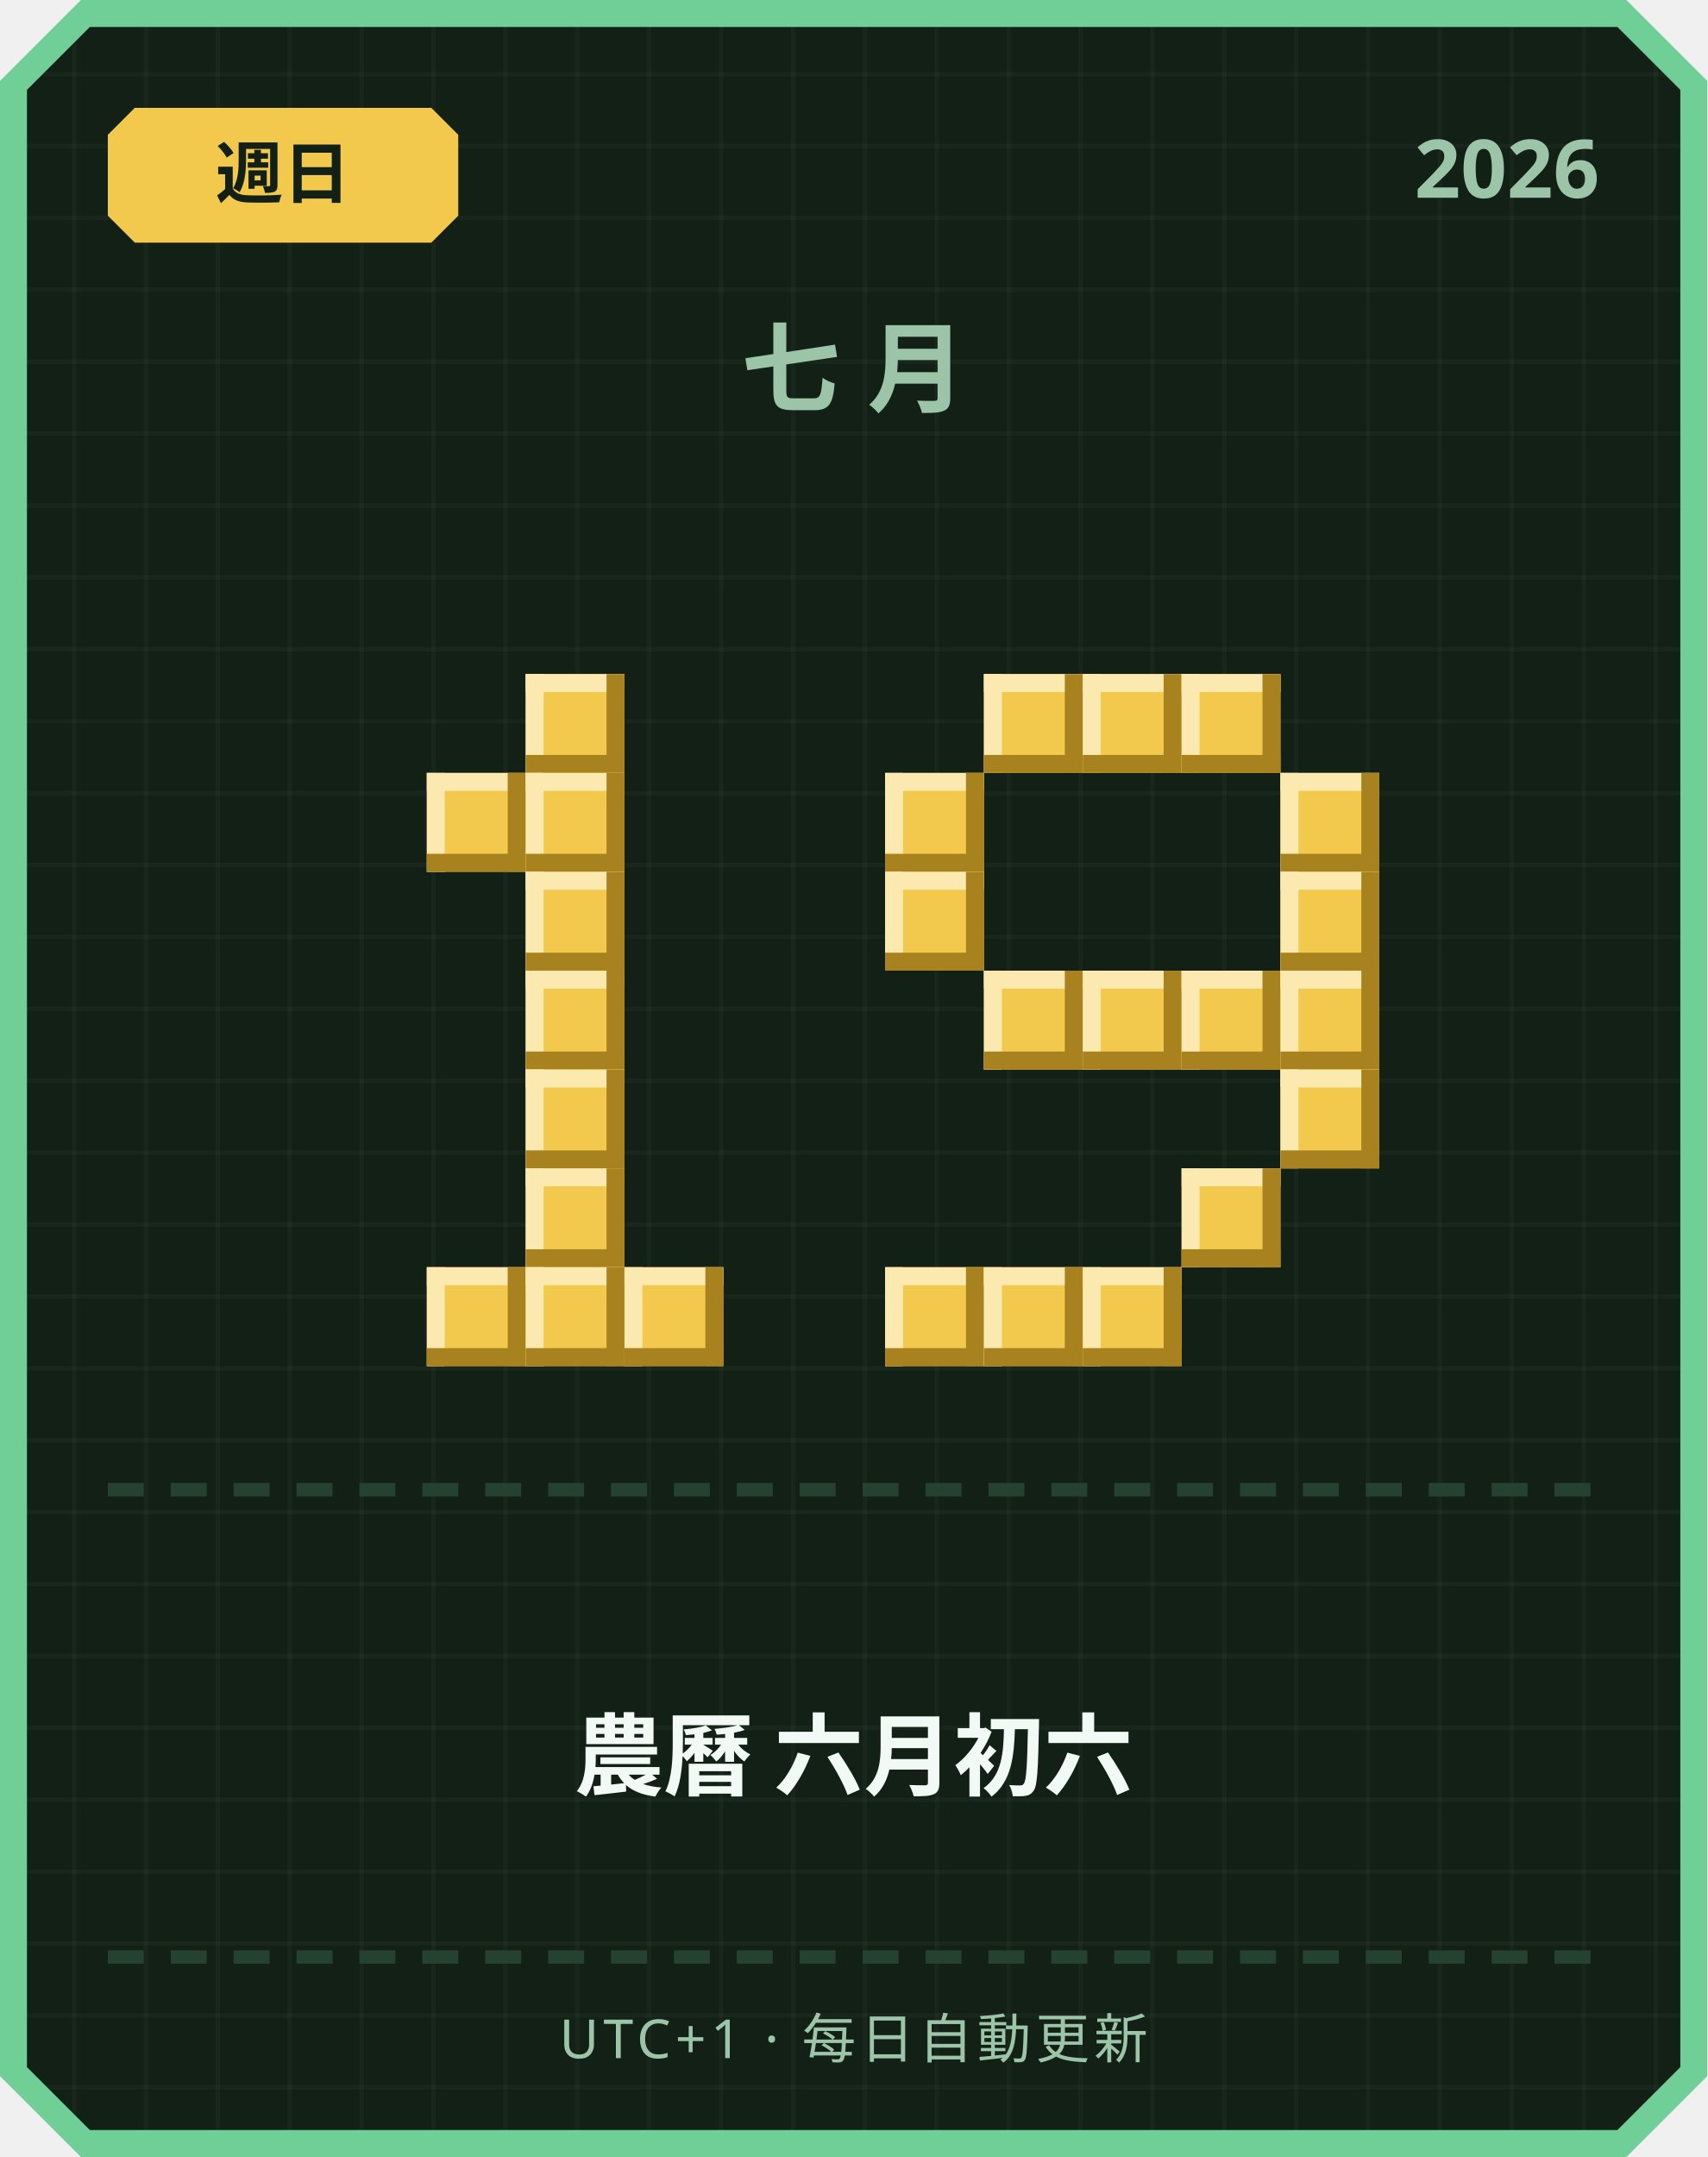
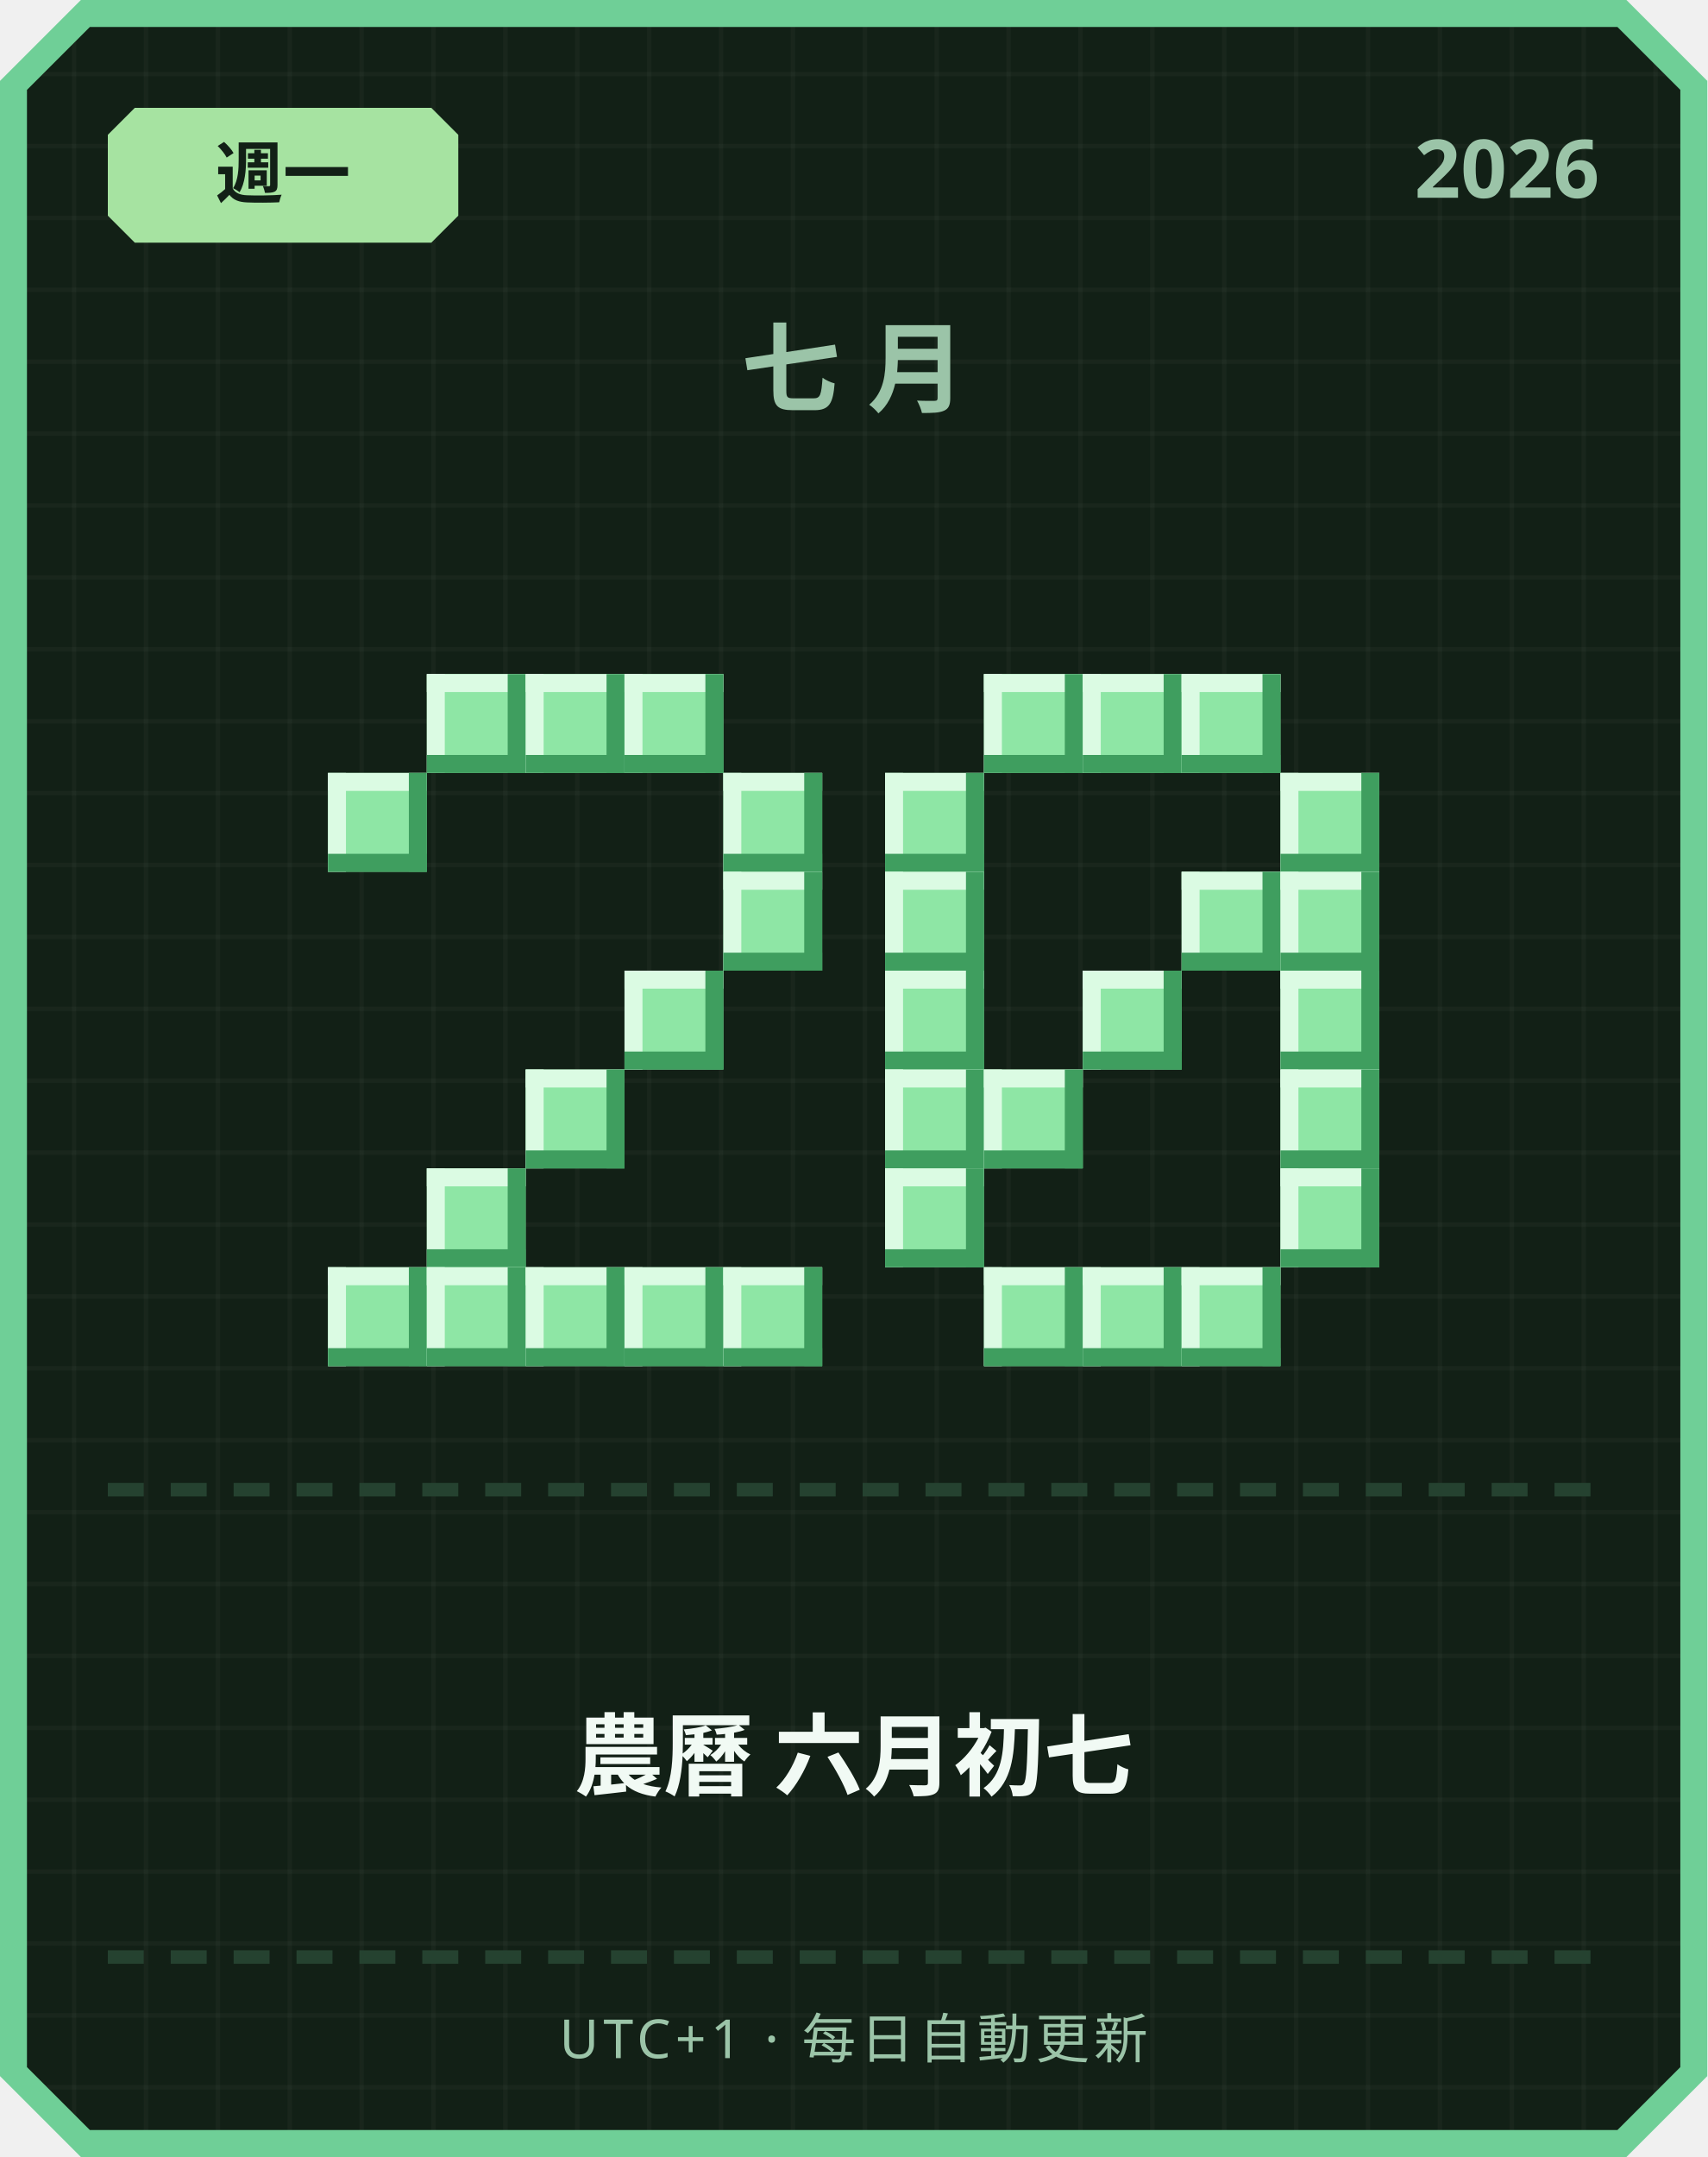
<svg xmlns="http://www.w3.org/2000/svg" width="380" height="480" viewBox="0 0 380 480">
  <defs>
    <pattern id="grid" width="16" height="16" patternUnits="userSpaceOnUse">
      <rect width="16" height="16" fill="#122016" />
      <rect width="1" height="16" fill="#ffffff" opacity="0.03" />
      <rect width="16" height="1" fill="#ffffff" opacity="0.03" />
    </pattern>
  </defs>
  <path d="M 18,0 L 362,0 L 380,18 L 380,462 L 362,480 L 18,480 L 0,462 L 0,18 Z" fill="#6fcf97" />
  <path d="M 20,6 L 360,6 L 374,20 L 374,460 L 360,474 L 20,474 L 6,460 L 6,20 Z" fill="url(#grid)" />
-   <path d="M 30,24 L 96,24 L 102,30 L 102,48 L 96,54 L 30,54 L 24,48 L 24,30 Z" fill="#f2c94c" />
-   <text x="63" y="44" text-anchor="middle" font-family="'Segoe UI', sans-serif" font-size="15" font-weight="700" fill="#122016">週日</text>
+   <path d="M 30,24 L 96,24 L 102,30 L 102,48 L 96,54 L 30,54 L 24,48 L 24,30 Z" fill="#a6e3a1" />
+   <text x="63" y="44" text-anchor="middle" font-family="'Segoe UI', sans-serif" font-size="15" font-weight="700" fill="#122016">週一</text>
  <text x="356" y="44" text-anchor="end" font-family="'Segoe UI', sans-serif" font-size="18" font-weight="700" fill="#9bc4a8">2026</text>
  <text x="190" y="90" text-anchor="middle" font-family="'Segoe UI', sans-serif" font-size="22" font-weight="700" letter-spacing="6" fill="#9bc4a8">七月</text>
-   <rect x="117" y="150" width="22" height="22" fill="#f2c94c" />
-   <rect x="117" y="150" width="22" height="4" fill="#fbe9b0" />
-   <rect x="117" y="150" width="4" height="22" fill="#fbe9b0" />
-   <rect x="117" y="168" width="22" height="4" fill="#a8821f" />
-   <rect x="135" y="150" width="4" height="22" fill="#a8821f" />
-   <rect x="95" y="172" width="22" height="22" fill="#f2c94c" />
-   <rect x="95" y="172" width="22" height="4" fill="#fbe9b0" />
-   <rect x="95" y="172" width="4" height="22" fill="#fbe9b0" />
-   <rect x="95" y="190" width="22" height="4" fill="#a8821f" />
-   <rect x="113" y="172" width="4" height="22" fill="#a8821f" />
-   <rect x="117" y="172" width="22" height="22" fill="#f2c94c" />
-   <rect x="117" y="172" width="22" height="4" fill="#fbe9b0" />
-   <rect x="117" y="172" width="4" height="22" fill="#fbe9b0" />
-   <rect x="117" y="190" width="22" height="4" fill="#a8821f" />
-   <rect x="135" y="172" width="4" height="22" fill="#a8821f" />
-   <rect x="117" y="194" width="22" height="22" fill="#f2c94c" />
-   <rect x="117" y="194" width="22" height="4" fill="#fbe9b0" />
-   <rect x="117" y="194" width="4" height="22" fill="#fbe9b0" />
-   <rect x="117" y="212" width="22" height="4" fill="#a8821f" />
-   <rect x="135" y="194" width="4" height="22" fill="#a8821f" />
-   <rect x="117" y="216" width="22" height="22" fill="#f2c94c" />
-   <rect x="117" y="216" width="22" height="4" fill="#fbe9b0" />
-   <rect x="117" y="216" width="4" height="22" fill="#fbe9b0" />
-   <rect x="117" y="234" width="22" height="4" fill="#a8821f" />
-   <rect x="135" y="216" width="4" height="22" fill="#a8821f" />
-   <rect x="117" y="238" width="22" height="22" fill="#f2c94c" />
-   <rect x="117" y="238" width="22" height="4" fill="#fbe9b0" />
-   <rect x="117" y="238" width="4" height="22" fill="#fbe9b0" />
-   <rect x="117" y="256" width="22" height="4" fill="#a8821f" />
-   <rect x="135" y="238" width="4" height="22" fill="#a8821f" />
-   <rect x="117" y="260" width="22" height="22" fill="#f2c94c" />
-   <rect x="117" y="260" width="22" height="4" fill="#fbe9b0" />
-   <rect x="117" y="260" width="4" height="22" fill="#fbe9b0" />
-   <rect x="117" y="278" width="22" height="4" fill="#a8821f" />
-   <rect x="135" y="260" width="4" height="22" fill="#a8821f" />
-   <rect x="95" y="282" width="22" height="22" fill="#f2c94c" />
-   <rect x="95" y="282" width="22" height="4" fill="#fbe9b0" />
-   <rect x="95" y="282" width="4" height="22" fill="#fbe9b0" />
-   <rect x="95" y="300" width="22" height="4" fill="#a8821f" />
-   <rect x="113" y="282" width="4" height="22" fill="#a8821f" />
-   <rect x="117" y="282" width="22" height="22" fill="#f2c94c" />
-   <rect x="117" y="282" width="22" height="4" fill="#fbe9b0" />
-   <rect x="117" y="282" width="4" height="22" fill="#fbe9b0" />
-   <rect x="117" y="300" width="22" height="4" fill="#a8821f" />
-   <rect x="135" y="282" width="4" height="22" fill="#a8821f" />
-   <rect x="139" y="282" width="22" height="22" fill="#f2c94c" />
-   <rect x="139" y="282" width="22" height="4" fill="#fbe9b0" />
-   <rect x="139" y="282" width="4" height="22" fill="#fbe9b0" />
-   <rect x="139" y="300" width="22" height="4" fill="#a8821f" />
-   <rect x="157" y="282" width="4" height="22" fill="#a8821f" />
-   <rect x="219" y="150" width="22" height="22" fill="#f2c94c" />
-   <rect x="219" y="150" width="22" height="4" fill="#fbe9b0" />
-   <rect x="219" y="150" width="4" height="22" fill="#fbe9b0" />
-   <rect x="219" y="168" width="22" height="4" fill="#a8821f" />
-   <rect x="237" y="150" width="4" height="22" fill="#a8821f" />
-   <rect x="241" y="150" width="22" height="22" fill="#f2c94c" />
-   <rect x="241" y="150" width="22" height="4" fill="#fbe9b0" />
-   <rect x="241" y="150" width="4" height="22" fill="#fbe9b0" />
-   <rect x="241" y="168" width="22" height="4" fill="#a8821f" />
-   <rect x="259" y="150" width="4" height="22" fill="#a8821f" />
-   <rect x="263" y="150" width="22" height="22" fill="#f2c94c" />
-   <rect x="263" y="150" width="22" height="4" fill="#fbe9b0" />
-   <rect x="263" y="150" width="4" height="22" fill="#fbe9b0" />
-   <rect x="263" y="168" width="22" height="4" fill="#a8821f" />
-   <rect x="281" y="150" width="4" height="22" fill="#a8821f" />
-   <rect x="197" y="172" width="22" height="22" fill="#f2c94c" />
-   <rect x="197" y="172" width="22" height="4" fill="#fbe9b0" />
-   <rect x="197" y="172" width="4" height="22" fill="#fbe9b0" />
-   <rect x="197" y="190" width="22" height="4" fill="#a8821f" />
-   <rect x="215" y="172" width="4" height="22" fill="#a8821f" />
-   <rect x="285" y="172" width="22" height="22" fill="#f2c94c" />
-   <rect x="285" y="172" width="22" height="4" fill="#fbe9b0" />
-   <rect x="285" y="172" width="4" height="22" fill="#fbe9b0" />
-   <rect x="285" y="190" width="22" height="4" fill="#a8821f" />
-   <rect x="303" y="172" width="4" height="22" fill="#a8821f" />
-   <rect x="197" y="194" width="22" height="22" fill="#f2c94c" />
-   <rect x="197" y="194" width="22" height="4" fill="#fbe9b0" />
-   <rect x="197" y="194" width="4" height="22" fill="#fbe9b0" />
-   <rect x="197" y="212" width="22" height="4" fill="#a8821f" />
-   <rect x="215" y="194" width="4" height="22" fill="#a8821f" />
-   <rect x="285" y="194" width="22" height="22" fill="#f2c94c" />
-   <rect x="285" y="194" width="22" height="4" fill="#fbe9b0" />
-   <rect x="285" y="194" width="4" height="22" fill="#fbe9b0" />
-   <rect x="285" y="212" width="22" height="4" fill="#a8821f" />
-   <rect x="303" y="194" width="4" height="22" fill="#a8821f" />
-   <rect x="219" y="216" width="22" height="22" fill="#f2c94c" />
-   <rect x="219" y="216" width="22" height="4" fill="#fbe9b0" />
-   <rect x="219" y="216" width="4" height="22" fill="#fbe9b0" />
-   <rect x="219" y="234" width="22" height="4" fill="#a8821f" />
-   <rect x="237" y="216" width="4" height="22" fill="#a8821f" />
-   <rect x="241" y="216" width="22" height="22" fill="#f2c94c" />
-   <rect x="241" y="216" width="22" height="4" fill="#fbe9b0" />
-   <rect x="241" y="216" width="4" height="22" fill="#fbe9b0" />
-   <rect x="241" y="234" width="22" height="4" fill="#a8821f" />
-   <rect x="259" y="216" width="4" height="22" fill="#a8821f" />
-   <rect x="263" y="216" width="22" height="22" fill="#f2c94c" />
-   <rect x="263" y="216" width="22" height="4" fill="#fbe9b0" />
-   <rect x="263" y="216" width="4" height="22" fill="#fbe9b0" />
-   <rect x="263" y="234" width="22" height="4" fill="#a8821f" />
-   <rect x="281" y="216" width="4" height="22" fill="#a8821f" />
-   <rect x="285" y="216" width="22" height="22" fill="#f2c94c" />
-   <rect x="285" y="216" width="22" height="4" fill="#fbe9b0" />
-   <rect x="285" y="216" width="4" height="22" fill="#fbe9b0" />
-   <rect x="285" y="234" width="22" height="4" fill="#a8821f" />
-   <rect x="303" y="216" width="4" height="22" fill="#a8821f" />
-   <rect x="285" y="238" width="22" height="22" fill="#f2c94c" />
-   <rect x="285" y="238" width="22" height="4" fill="#fbe9b0" />
-   <rect x="285" y="238" width="4" height="22" fill="#fbe9b0" />
-   <rect x="285" y="256" width="22" height="4" fill="#a8821f" />
-   <rect x="303" y="238" width="4" height="22" fill="#a8821f" />
-   <rect x="263" y="260" width="22" height="22" fill="#f2c94c" />
-   <rect x="263" y="260" width="22" height="4" fill="#fbe9b0" />
-   <rect x="263" y="260" width="4" height="22" fill="#fbe9b0" />
-   <rect x="263" y="278" width="22" height="4" fill="#a8821f" />
-   <rect x="281" y="260" width="4" height="22" fill="#a8821f" />
-   <rect x="197" y="282" width="22" height="22" fill="#f2c94c" />
-   <rect x="197" y="282" width="22" height="4" fill="#fbe9b0" />
-   <rect x="197" y="282" width="4" height="22" fill="#fbe9b0" />
-   <rect x="197" y="300" width="22" height="4" fill="#a8821f" />
-   <rect x="215" y="282" width="4" height="22" fill="#a8821f" />
-   <rect x="219" y="282" width="22" height="22" fill="#f2c94c" />
-   <rect x="219" y="282" width="22" height="4" fill="#fbe9b0" />
-   <rect x="219" y="282" width="4" height="22" fill="#fbe9b0" />
-   <rect x="219" y="300" width="22" height="4" fill="#a8821f" />
-   <rect x="237" y="282" width="4" height="22" fill="#a8821f" />
-   <rect x="241" y="282" width="22" height="22" fill="#f2c94c" />
-   <rect x="241" y="282" width="22" height="4" fill="#fbe9b0" />
-   <rect x="241" y="282" width="4" height="22" fill="#fbe9b0" />
-   <rect x="241" y="300" width="22" height="4" fill="#a8821f" />
-   <rect x="259" y="282" width="4" height="22" fill="#a8821f" />
+   <rect x="95" y="150" width="22" height="22" fill="#8ee6a5" />
+   <rect x="95" y="150" width="22" height="4" fill="#dbfbe3" />
+   <rect x="95" y="150" width="4" height="22" fill="#dbfbe3" />
+   <rect x="95" y="168" width="22" height="4" fill="#3f9e5f" />
+   <rect x="113" y="150" width="4" height="22" fill="#3f9e5f" />
+   <rect x="117" y="150" width="22" height="22" fill="#8ee6a5" />
+   <rect x="117" y="150" width="22" height="4" fill="#dbfbe3" />
+   <rect x="117" y="150" width="4" height="22" fill="#dbfbe3" />
+   <rect x="117" y="168" width="22" height="4" fill="#3f9e5f" />
+   <rect x="135" y="150" width="4" height="22" fill="#3f9e5f" />
+   <rect x="139" y="150" width="22" height="22" fill="#8ee6a5" />
+   <rect x="139" y="150" width="22" height="4" fill="#dbfbe3" />
+   <rect x="139" y="150" width="4" height="22" fill="#dbfbe3" />
+   <rect x="139" y="168" width="22" height="4" fill="#3f9e5f" />
+   <rect x="157" y="150" width="4" height="22" fill="#3f9e5f" />
+   <rect x="73" y="172" width="22" height="22" fill="#8ee6a5" />
+   <rect x="73" y="172" width="22" height="4" fill="#dbfbe3" />
+   <rect x="73" y="172" width="4" height="22" fill="#dbfbe3" />
+   <rect x="73" y="190" width="22" height="4" fill="#3f9e5f" />
+   <rect x="91" y="172" width="4" height="22" fill="#3f9e5f" />
+   <rect x="161" y="172" width="22" height="22" fill="#8ee6a5" />
+   <rect x="161" y="172" width="22" height="4" fill="#dbfbe3" />
+   <rect x="161" y="172" width="4" height="22" fill="#dbfbe3" />
+   <rect x="161" y="190" width="22" height="4" fill="#3f9e5f" />
+   <rect x="179" y="172" width="4" height="22" fill="#3f9e5f" />
+   <rect x="161" y="194" width="22" height="22" fill="#8ee6a5" />
+   <rect x="161" y="194" width="22" height="4" fill="#dbfbe3" />
+   <rect x="161" y="194" width="4" height="22" fill="#dbfbe3" />
+   <rect x="161" y="212" width="22" height="4" fill="#3f9e5f" />
+   <rect x="179" y="194" width="4" height="22" fill="#3f9e5f" />
+   <rect x="139" y="216" width="22" height="22" fill="#8ee6a5" />
+   <rect x="139" y="216" width="22" height="4" fill="#dbfbe3" />
+   <rect x="139" y="216" width="4" height="22" fill="#dbfbe3" />
+   <rect x="139" y="234" width="22" height="4" fill="#3f9e5f" />
+   <rect x="157" y="216" width="4" height="22" fill="#3f9e5f" />
+   <rect x="117" y="238" width="22" height="22" fill="#8ee6a5" />
+   <rect x="117" y="238" width="22" height="4" fill="#dbfbe3" />
+   <rect x="117" y="238" width="4" height="22" fill="#dbfbe3" />
+   <rect x="117" y="256" width="22" height="4" fill="#3f9e5f" />
+   <rect x="135" y="238" width="4" height="22" fill="#3f9e5f" />
+   <rect x="95" y="260" width="22" height="22" fill="#8ee6a5" />
+   <rect x="95" y="260" width="22" height="4" fill="#dbfbe3" />
+   <rect x="95" y="260" width="4" height="22" fill="#dbfbe3" />
+   <rect x="95" y="278" width="22" height="4" fill="#3f9e5f" />
+   <rect x="113" y="260" width="4" height="22" fill="#3f9e5f" />
+   <rect x="73" y="282" width="22" height="22" fill="#8ee6a5" />
+   <rect x="73" y="282" width="22" height="4" fill="#dbfbe3" />
+   <rect x="73" y="282" width="4" height="22" fill="#dbfbe3" />
+   <rect x="73" y="300" width="22" height="4" fill="#3f9e5f" />
+   <rect x="91" y="282" width="4" height="22" fill="#3f9e5f" />
+   <rect x="95" y="282" width="22" height="22" fill="#8ee6a5" />
+   <rect x="95" y="282" width="22" height="4" fill="#dbfbe3" />
+   <rect x="95" y="282" width="4" height="22" fill="#dbfbe3" />
+   <rect x="95" y="300" width="22" height="4" fill="#3f9e5f" />
+   <rect x="113" y="282" width="4" height="22" fill="#3f9e5f" />
+   <rect x="117" y="282" width="22" height="22" fill="#8ee6a5" />
+   <rect x="117" y="282" width="22" height="4" fill="#dbfbe3" />
+   <rect x="117" y="282" width="4" height="22" fill="#dbfbe3" />
+   <rect x="117" y="300" width="22" height="4" fill="#3f9e5f" />
+   <rect x="135" y="282" width="4" height="22" fill="#3f9e5f" />
+   <rect x="139" y="282" width="22" height="22" fill="#8ee6a5" />
+   <rect x="139" y="282" width="22" height="4" fill="#dbfbe3" />
+   <rect x="139" y="282" width="4" height="22" fill="#dbfbe3" />
+   <rect x="139" y="300" width="22" height="4" fill="#3f9e5f" />
+   <rect x="157" y="282" width="4" height="22" fill="#3f9e5f" />
+   <rect x="161" y="282" width="22" height="22" fill="#8ee6a5" />
+   <rect x="161" y="282" width="22" height="4" fill="#dbfbe3" />
+   <rect x="161" y="282" width="4" height="22" fill="#dbfbe3" />
+   <rect x="161" y="300" width="22" height="4" fill="#3f9e5f" />
+   <rect x="179" y="282" width="4" height="22" fill="#3f9e5f" />
+   <rect x="219" y="150" width="22" height="22" fill="#8ee6a5" />
+   <rect x="219" y="150" width="22" height="4" fill="#dbfbe3" />
+   <rect x="219" y="150" width="4" height="22" fill="#dbfbe3" />
+   <rect x="219" y="168" width="22" height="4" fill="#3f9e5f" />
+   <rect x="237" y="150" width="4" height="22" fill="#3f9e5f" />
+   <rect x="241" y="150" width="22" height="22" fill="#8ee6a5" />
+   <rect x="241" y="150" width="22" height="4" fill="#dbfbe3" />
+   <rect x="241" y="150" width="4" height="22" fill="#dbfbe3" />
+   <rect x="241" y="168" width="22" height="4" fill="#3f9e5f" />
+   <rect x="259" y="150" width="4" height="22" fill="#3f9e5f" />
+   <rect x="263" y="150" width="22" height="22" fill="#8ee6a5" />
+   <rect x="263" y="150" width="22" height="4" fill="#dbfbe3" />
+   <rect x="263" y="150" width="4" height="22" fill="#dbfbe3" />
+   <rect x="263" y="168" width="22" height="4" fill="#3f9e5f" />
+   <rect x="281" y="150" width="4" height="22" fill="#3f9e5f" />
+   <rect x="197" y="172" width="22" height="22" fill="#8ee6a5" />
+   <rect x="197" y="172" width="22" height="4" fill="#dbfbe3" />
+   <rect x="197" y="172" width="4" height="22" fill="#dbfbe3" />
+   <rect x="197" y="190" width="22" height="4" fill="#3f9e5f" />
+   <rect x="215" y="172" width="4" height="22" fill="#3f9e5f" />
+   <rect x="285" y="172" width="22" height="22" fill="#8ee6a5" />
+   <rect x="285" y="172" width="22" height="4" fill="#dbfbe3" />
+   <rect x="285" y="172" width="4" height="22" fill="#dbfbe3" />
+   <rect x="285" y="190" width="22" height="4" fill="#3f9e5f" />
+   <rect x="303" y="172" width="4" height="22" fill="#3f9e5f" />
+   <rect x="197" y="194" width="22" height="22" fill="#8ee6a5" />
+   <rect x="197" y="194" width="22" height="4" fill="#dbfbe3" />
+   <rect x="197" y="194" width="4" height="22" fill="#dbfbe3" />
+   <rect x="197" y="212" width="22" height="4" fill="#3f9e5f" />
+   <rect x="215" y="194" width="4" height="22" fill="#3f9e5f" />
+   <rect x="263" y="194" width="22" height="22" fill="#8ee6a5" />
+   <rect x="263" y="194" width="22" height="4" fill="#dbfbe3" />
+   <rect x="263" y="194" width="4" height="22" fill="#dbfbe3" />
+   <rect x="263" y="212" width="22" height="4" fill="#3f9e5f" />
+   <rect x="281" y="194" width="4" height="22" fill="#3f9e5f" />
+   <rect x="285" y="194" width="22" height="22" fill="#8ee6a5" />
+   <rect x="285" y="194" width="22" height="4" fill="#dbfbe3" />
+   <rect x="285" y="194" width="4" height="22" fill="#dbfbe3" />
+   <rect x="285" y="212" width="22" height="4" fill="#3f9e5f" />
+   <rect x="303" y="194" width="4" height="22" fill="#3f9e5f" />
+   <rect x="197" y="216" width="22" height="22" fill="#8ee6a5" />
+   <rect x="197" y="216" width="22" height="4" fill="#dbfbe3" />
+   <rect x="197" y="216" width="4" height="22" fill="#dbfbe3" />
+   <rect x="197" y="234" width="22" height="4" fill="#3f9e5f" />
+   <rect x="215" y="216" width="4" height="22" fill="#3f9e5f" />
+   <rect x="241" y="216" width="22" height="22" fill="#8ee6a5" />
+   <rect x="241" y="216" width="22" height="4" fill="#dbfbe3" />
+   <rect x="241" y="216" width="4" height="22" fill="#dbfbe3" />
+   <rect x="241" y="234" width="22" height="4" fill="#3f9e5f" />
+   <rect x="259" y="216" width="4" height="22" fill="#3f9e5f" />
+   <rect x="285" y="216" width="22" height="22" fill="#8ee6a5" />
+   <rect x="285" y="216" width="22" height="4" fill="#dbfbe3" />
+   <rect x="285" y="216" width="4" height="22" fill="#dbfbe3" />
+   <rect x="285" y="234" width="22" height="4" fill="#3f9e5f" />
+   <rect x="303" y="216" width="4" height="22" fill="#3f9e5f" />
+   <rect x="197" y="238" width="22" height="22" fill="#8ee6a5" />
+   <rect x="197" y="238" width="22" height="4" fill="#dbfbe3" />
+   <rect x="197" y="238" width="4" height="22" fill="#dbfbe3" />
+   <rect x="197" y="256" width="22" height="4" fill="#3f9e5f" />
+   <rect x="215" y="238" width="4" height="22" fill="#3f9e5f" />
+   <rect x="219" y="238" width="22" height="22" fill="#8ee6a5" />
+   <rect x="219" y="238" width="22" height="4" fill="#dbfbe3" />
+   <rect x="219" y="238" width="4" height="22" fill="#dbfbe3" />
+   <rect x="219" y="256" width="22" height="4" fill="#3f9e5f" />
+   <rect x="237" y="238" width="4" height="22" fill="#3f9e5f" />
+   <rect x="285" y="238" width="22" height="22" fill="#8ee6a5" />
+   <rect x="285" y="238" width="22" height="4" fill="#dbfbe3" />
+   <rect x="285" y="238" width="4" height="22" fill="#dbfbe3" />
+   <rect x="285" y="256" width="22" height="4" fill="#3f9e5f" />
+   <rect x="303" y="238" width="4" height="22" fill="#3f9e5f" />
+   <rect x="197" y="260" width="22" height="22" fill="#8ee6a5" />
+   <rect x="197" y="260" width="22" height="4" fill="#dbfbe3" />
+   <rect x="197" y="260" width="4" height="22" fill="#dbfbe3" />
+   <rect x="197" y="278" width="22" height="4" fill="#3f9e5f" />
+   <rect x="215" y="260" width="4" height="22" fill="#3f9e5f" />
+   <rect x="285" y="260" width="22" height="22" fill="#8ee6a5" />
+   <rect x="285" y="260" width="22" height="4" fill="#dbfbe3" />
+   <rect x="285" y="260" width="4" height="22" fill="#dbfbe3" />
+   <rect x="285" y="278" width="22" height="4" fill="#3f9e5f" />
+   <rect x="303" y="260" width="4" height="22" fill="#3f9e5f" />
+   <rect x="219" y="282" width="22" height="22" fill="#8ee6a5" />
+   <rect x="219" y="282" width="22" height="4" fill="#dbfbe3" />
+   <rect x="219" y="282" width="4" height="22" fill="#dbfbe3" />
+   <rect x="219" y="300" width="22" height="4" fill="#3f9e5f" />
+   <rect x="237" y="282" width="4" height="22" fill="#3f9e5f" />
+   <rect x="241" y="282" width="22" height="22" fill="#8ee6a5" />
+   <rect x="241" y="282" width="22" height="4" fill="#dbfbe3" />
+   <rect x="241" y="282" width="4" height="22" fill="#dbfbe3" />
+   <rect x="241" y="300" width="22" height="4" fill="#3f9e5f" />
+   <rect x="259" y="282" width="4" height="22" fill="#3f9e5f" />
+   <rect x="263" y="282" width="22" height="22" fill="#8ee6a5" />
+   <rect x="263" y="282" width="22" height="4" fill="#dbfbe3" />
+   <rect x="263" y="282" width="4" height="22" fill="#dbfbe3" />
+   <rect x="263" y="300" width="22" height="4" fill="#3f9e5f" />
+   <rect x="281" y="282" width="4" height="22" fill="#3f9e5f" />
  <rect x="24" y="330" width="8" height="3" fill="#254230" />
  <rect x="38" y="330" width="8" height="3" fill="#254230" />
  <rect x="52" y="330" width="8" height="3" fill="#254230" />
  <rect x="66" y="330" width="8" height="3" fill="#254230" />
  <rect x="80" y="330" width="8" height="3" fill="#254230" />
  <rect x="94" y="330" width="8" height="3" fill="#254230" />
  <rect x="108" y="330" width="8" height="3" fill="#254230" />
  <rect x="122" y="330" width="8" height="3" fill="#254230" />
  <rect x="136" y="330" width="8" height="3" fill="#254230" />
  <rect x="150" y="330" width="8" height="3" fill="#254230" />
  <rect x="164" y="330" width="8" height="3" fill="#254230" />
  <rect x="178" y="330" width="8" height="3" fill="#254230" />
  <rect x="192" y="330" width="8" height="3" fill="#254230" />
  <rect x="206" y="330" width="8" height="3" fill="#254230" />
  <rect x="220" y="330" width="8" height="3" fill="#254230" />
  <rect x="234" y="330" width="8" height="3" fill="#254230" />
  <rect x="248" y="330" width="8" height="3" fill="#254230" />
  <rect x="262" y="330" width="8" height="3" fill="#254230" />
  <rect x="276" y="330" width="8" height="3" fill="#254230" />
  <rect x="290" y="330" width="8" height="3" fill="#254230" />
  <rect x="304" y="330" width="8" height="3" fill="#254230" />
  <rect x="318" y="330" width="8" height="3" fill="#254230" />
  <rect x="332" y="330" width="8" height="3" fill="#254230" />
  <rect x="346" y="330" width="8" height="3" fill="#254230" />
-   <text x="190" y="398" text-anchor="middle" font-family="'Segoe UI', 'Microsoft JhengHei', sans-serif" font-size="20" font-weight="700" fill="#f1faf4">農曆 六月初六</text>
+   <text x="190" y="398" text-anchor="middle" font-family="'Segoe UI', 'Microsoft JhengHei', sans-serif" font-size="20" font-weight="700" fill="#f1faf4">農曆 六月初七</text>
  <rect x="24" y="434" width="8" height="3" fill="#254230" />
  <rect x="38" y="434" width="8" height="3" fill="#254230" />
  <rect x="52" y="434" width="8" height="3" fill="#254230" />
  <rect x="66" y="434" width="8" height="3" fill="#254230" />
  <rect x="80" y="434" width="8" height="3" fill="#254230" />
  <rect x="94" y="434" width="8" height="3" fill="#254230" />
  <rect x="108" y="434" width="8" height="3" fill="#254230" />
  <rect x="122" y="434" width="8" height="3" fill="#254230" />
  <rect x="136" y="434" width="8" height="3" fill="#254230" />
  <rect x="150" y="434" width="8" height="3" fill="#254230" />
  <rect x="164" y="434" width="8" height="3" fill="#254230" />
  <rect x="178" y="434" width="8" height="3" fill="#254230" />
  <rect x="192" y="434" width="8" height="3" fill="#254230" />
  <rect x="206" y="434" width="8" height="3" fill="#254230" />
  <rect x="220" y="434" width="8" height="3" fill="#254230" />
  <rect x="234" y="434" width="8" height="3" fill="#254230" />
  <rect x="248" y="434" width="8" height="3" fill="#254230" />
  <rect x="262" y="434" width="8" height="3" fill="#254230" />
  <rect x="276" y="434" width="8" height="3" fill="#254230" />
  <rect x="290" y="434" width="8" height="3" fill="#254230" />
  <rect x="304" y="434" width="8" height="3" fill="#254230" />
  <rect x="318" y="434" width="8" height="3" fill="#254230" />
  <rect x="332" y="434" width="8" height="3" fill="#254230" />
  <rect x="346" y="434" width="8" height="3" fill="#254230" />
  <text x="190" y="458" text-anchor="middle" font-family="'Segoe UI', sans-serif" font-size="12" letter-spacing="1" fill="#9bc4a8">UTC+1 · 每日自動更新</text>
</svg>
